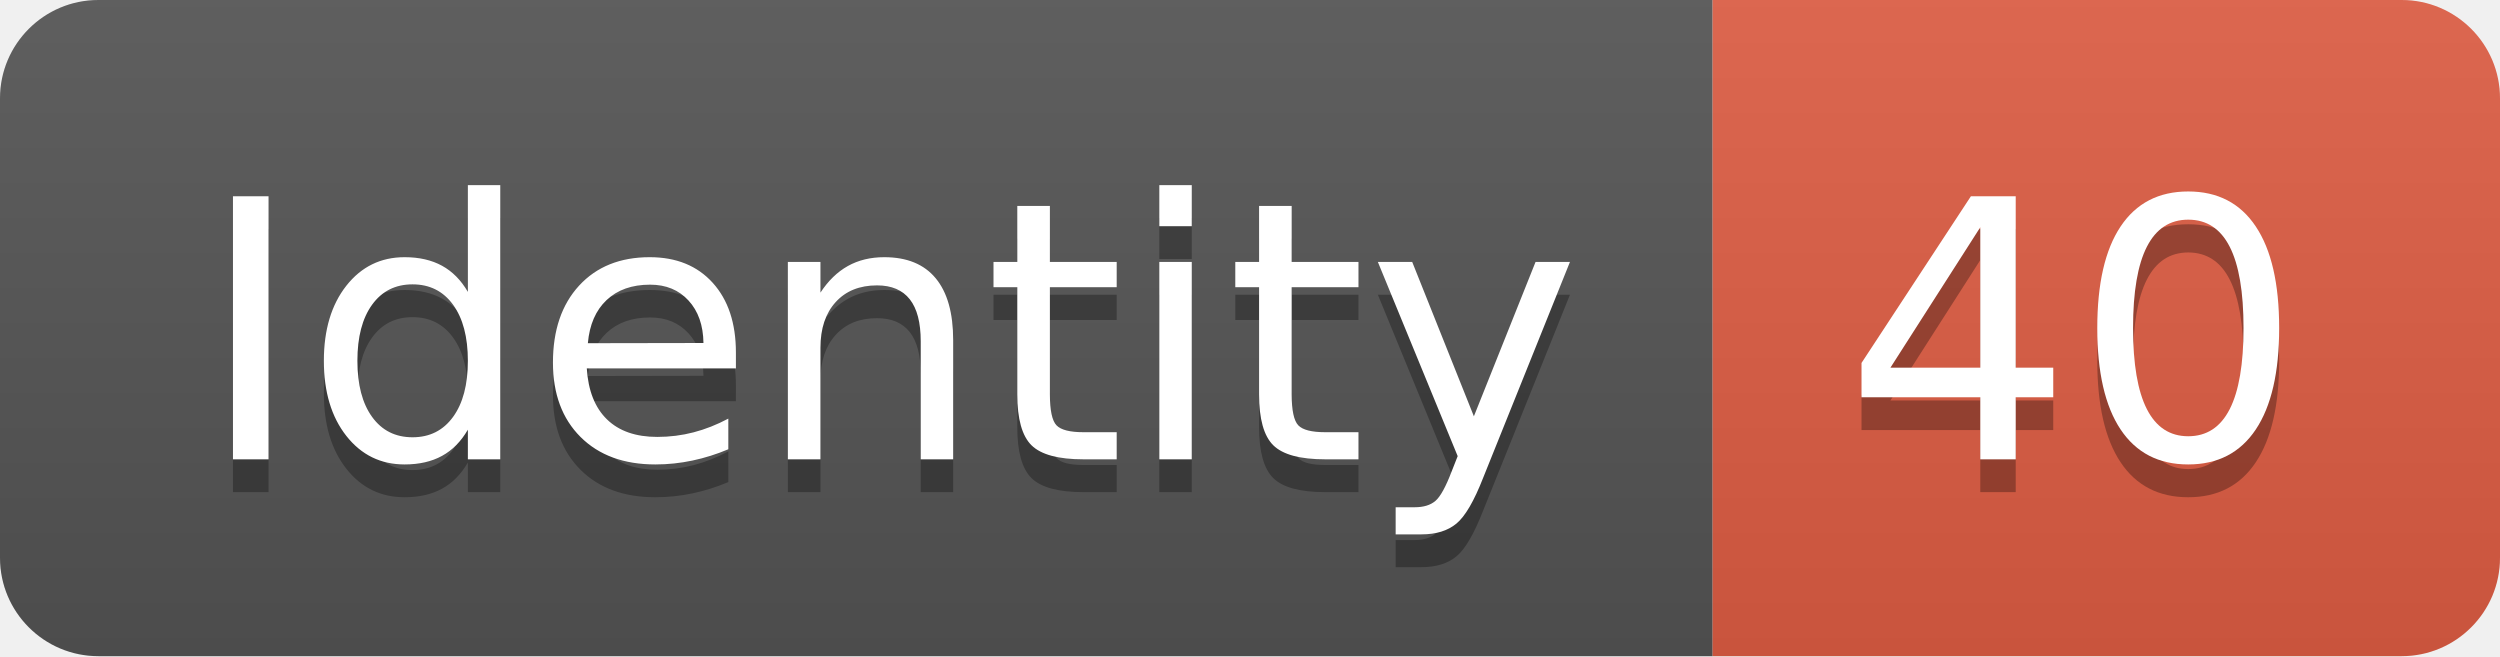
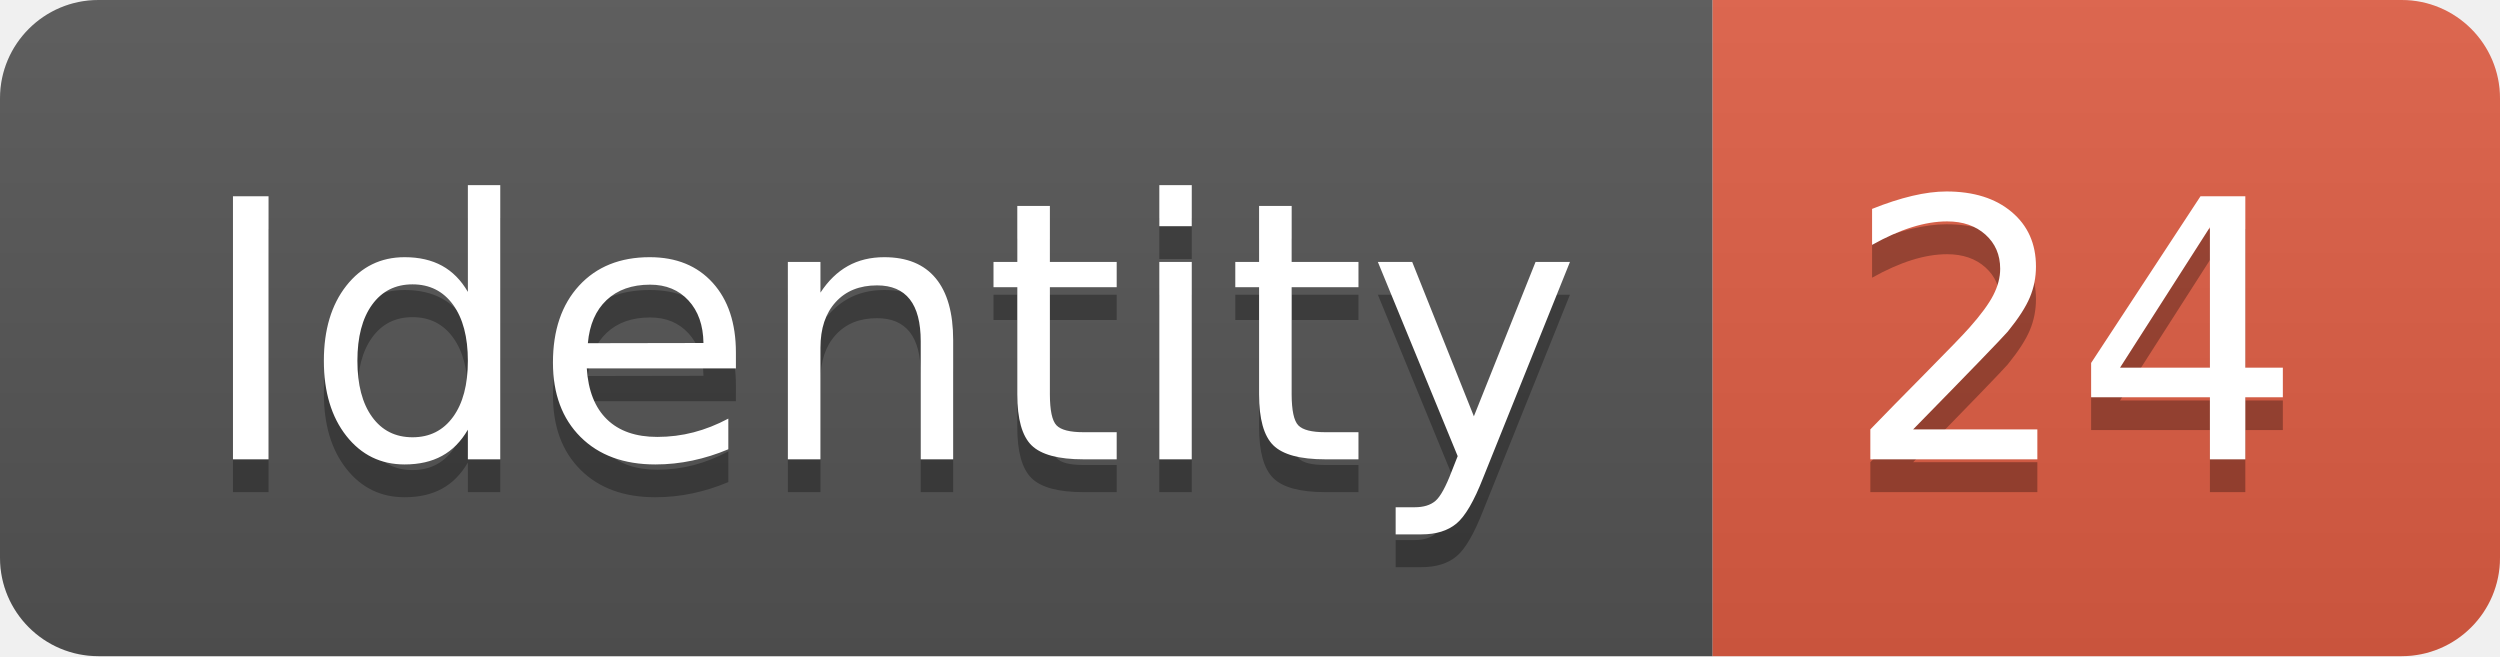
<svg xmlns="http://www.w3.org/2000/svg" width="76.2" height="20">
  <linearGradient id="smooth" x2="0" y2="100%">
    <stop offset="0" stop-color="#bbb" stop-opacity=".1" />
    <stop offset="1" stop-opacity=".1" />
  </linearGradient>
  <clipPath id="round">
    <rect width="76.2" height="20" rx="3" fill="#fff" />
  </clipPath>
  <g clip-path="url(#round)">
    <rect width="52.2" height="20" fill="#555" />
    <rect x="52.2" width="24.0" height="20" fill="#e05d44" />
    <rect width="76.2" height="20" fill="url(#smooth)" />
  </g>
  <g fill="#fff" text-anchor="middle" font-family="DejaVu Sans,Verdana,Geneva,sans-serif" font-size="110">
    <text x="271.0" y="150" fill="#010101" fill-opacity=".3" transform="scale(0.1)" textLength="422.0" lengthAdjust="spacing">Identity</text>
    <text x="271.0" y="140" transform="scale(0.1)" textLength="422.0" lengthAdjust="spacing">Identity</text>
-     <text x="632.0" y="150" fill="#010101" fill-opacity=".3" transform="scale(0.1)" textLength="140.0" lengthAdjust="spacing">40</text>
-     <text x="632.0" y="140" transform="scale(0.1)" textLength="140.0" lengthAdjust="spacing">40</text>
+     <text x="632.0" y="150" fill="#010101" fill-opacity=".3" transform="scale(0.1)" textLength="140.0" lengthAdjust="spacing">24</text>
+     <text x="632.0" y="140" transform="scale(0.1)" textLength="140.0" lengthAdjust="spacing">24</text>
  </g>
</svg>
